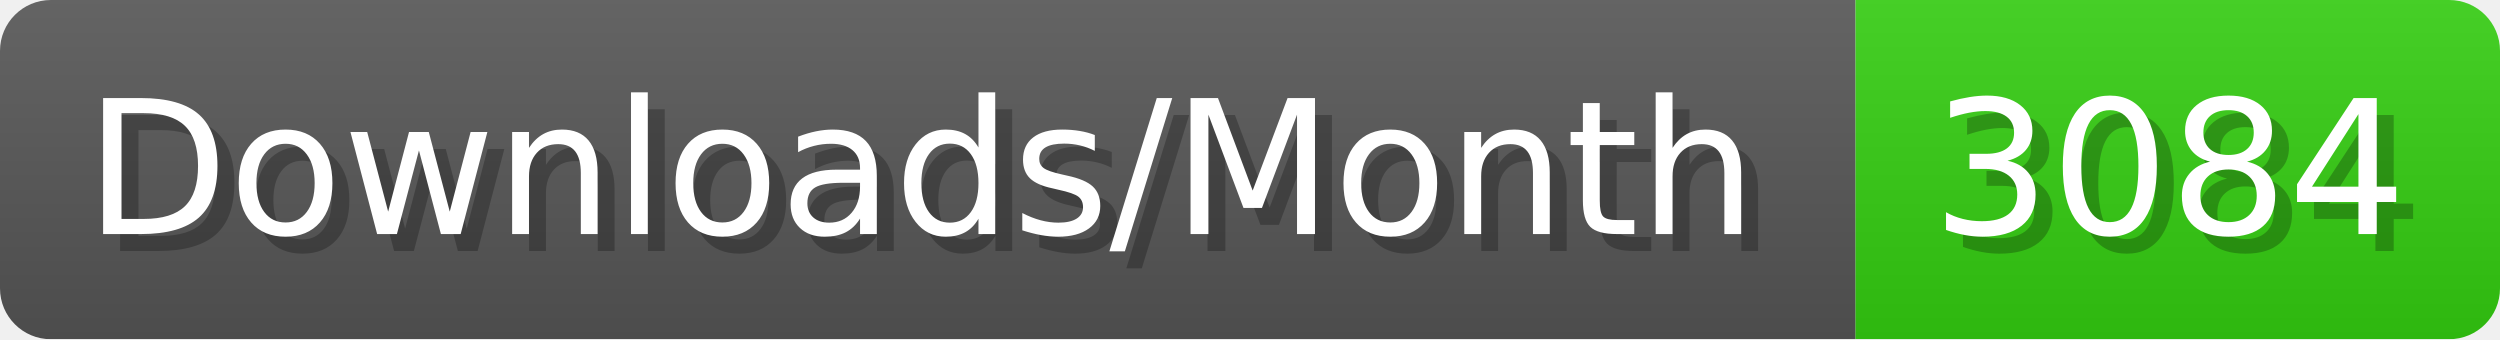
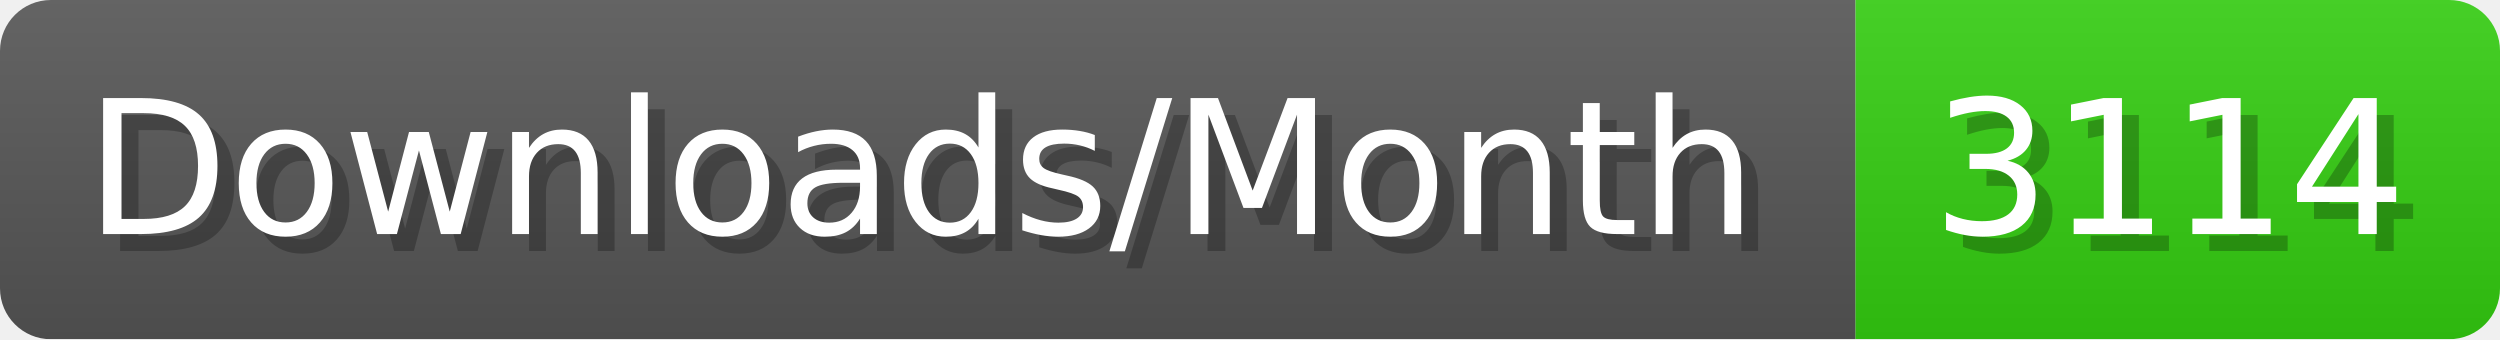
- <svg xmlns="http://www.w3.org/2000/svg" width="147.4" height="20" viewBox="0 0 1474 200" role="img" aria-label="Downloads/Month: 3084">
+ <svg xmlns="http://www.w3.org/2000/svg" width="147.4" height="20" viewBox="0 0 1474 200" role="img" aria-label="Downloads/Month: 3114">
  <linearGradient id="YlXUI" x2="0" y2="100%">
    <stop offset="0" stop-opacity=".1" stop-color="#EEE" />
    <stop offset="1" stop-opacity=".1" />
  </linearGradient>
  <mask id="JHhop">
    <rect width="1474" height="200" rx="30" fill="#FFF" />
  </mask>
  <g mask="url(#JHhop)">
    <rect width="1094" height="200" fill="#555" />
    <rect width="380" height="200" fill="#3C1" x="1094" />
    <rect width="1474" height="200" fill="url(#YlXUI)" />
  </g>
  <g aria-hidden="true" fill="#fff" text-anchor="start" font-family="Verdana,DejaVu Sans,sans-serif" font-size="110">
    <text x="60" y="148" textLength="994" fill="#000" opacity="0.25">Downloads/Month</text>
    <text x="50" y="138" textLength="994">Downloads/Month</text>
-     <text x="1149" y="148" textLength="280" fill="#000" opacity="0.25">3084</text>
-     <text x="1139" y="138" textLength="280">3084</text>
+     <text x="1149" y="148" textLength="280" fill="#000" opacity="0.25">3114</text>
+     <text x="1139" y="138" textLength="280">3114</text>
  </g>
</svg>
